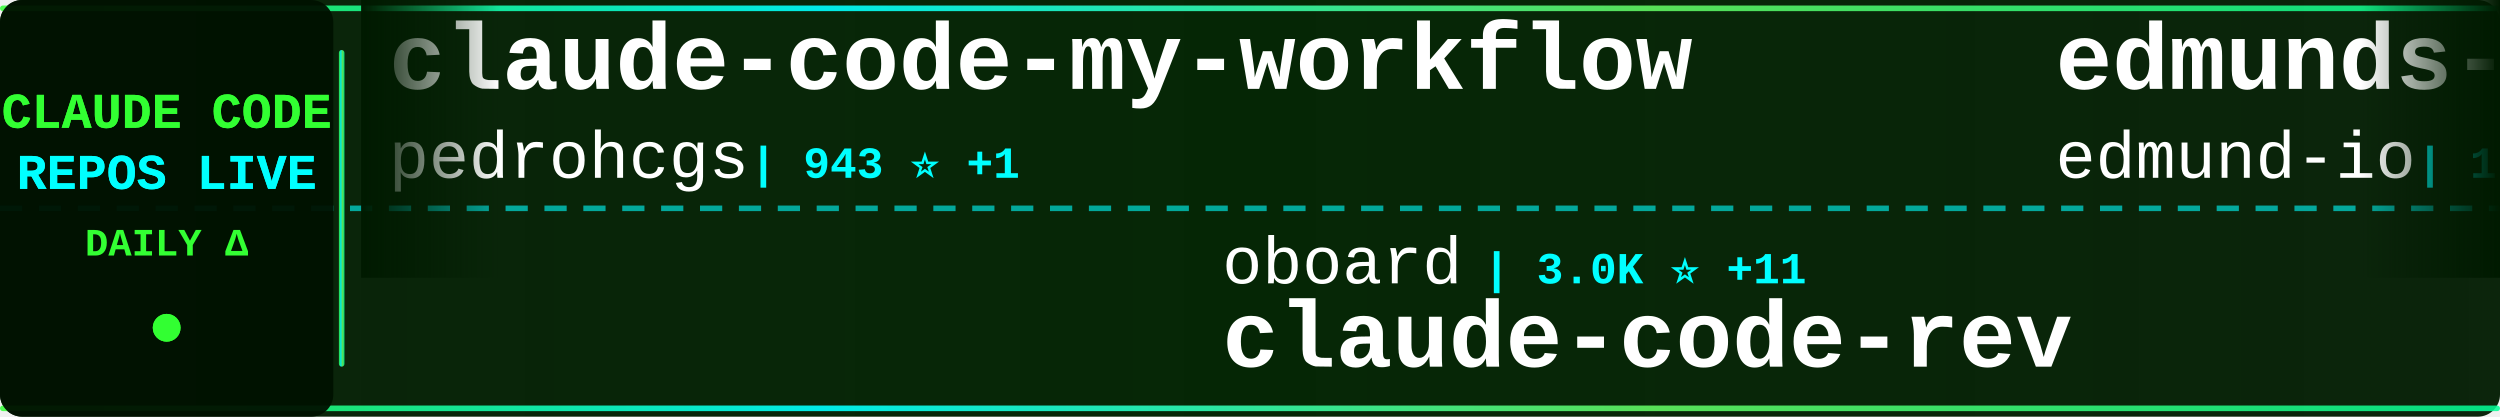
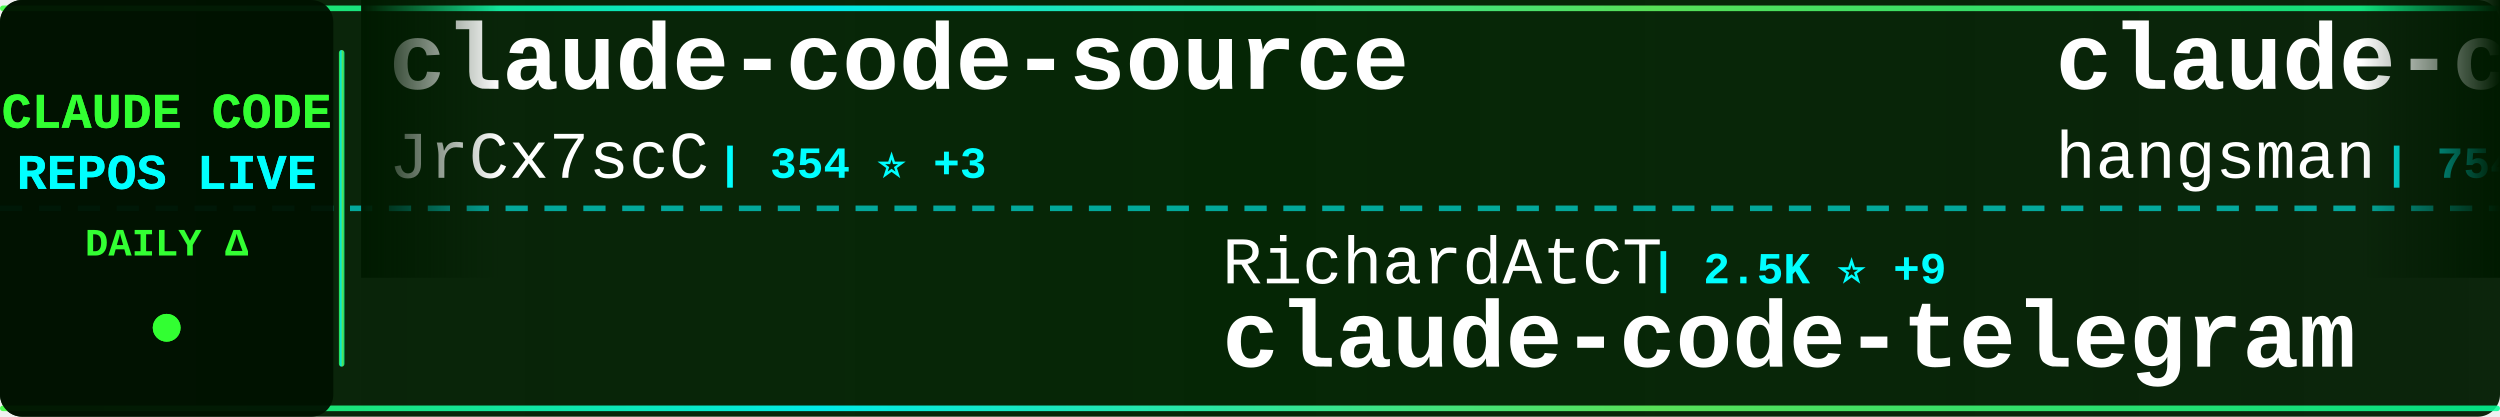
<svg xmlns="http://www.w3.org/2000/svg" width="900" height="150">
  <defs>
    <linearGradient id="tickerBg" x1="0%" y1="0%" x2="100%" y2="0%">
      <stop offset="0%" style="stop-color:#001a00;stop-opacity:0.95" />
      <stop offset="50%" style="stop-color:#002200;stop-opacity:0.98" />
      <stop offset="100%" style="stop-color:#001a00;stop-opacity:0.95" />
    </linearGradient>
    <linearGradient id="borderGrad" x1="0%" y1="0%" x2="100%" y2="0%">
      <stop offset="0%" style="stop-color:#33ff33;stop-opacity:0.85">
        <animate attributeName="stop-opacity" values="0.85;1;0.85" dur="2s" repeatCount="indefinite" />
      </stop>
      <stop offset="33%" style="stop-color:#00ffff;stop-opacity:0.9">
        <animate attributeName="stop-opacity" values="0.9;1;0.9" dur="2.2s" repeatCount="indefinite" />
      </stop>
      <stop offset="66%" style="stop-color:#66ff66;stop-opacity:0.85">
        <animate attributeName="stop-opacity" values="0.85;1;0.85" dur="1.8s" repeatCount="indefinite" />
      </stop>
      <stop offset="100%" style="stop-color:#00ff99;stop-opacity:0.85">
        <animate attributeName="stop-opacity" values="0.85;1;0.85" dur="2s" repeatCount="indefinite" />
      </stop>
    </linearGradient>
    <filter id="textGlow">
      <feGaussianBlur stdDeviation="0.1" result="coloredBlur" />
      <feMerge>
        <feMergeNode in="coloredBlur" />
        <feMergeNode in="SourceGraphic" />
      </feMerge>
    </filter>
    <filter id="metricGlow">
      <feGaussianBlur stdDeviation="0.2" result="coloredBlur" />
      <feMerge>
        <feMergeNode in="coloredBlur" />
        <feMergeNode in="SourceGraphic" />
      </feMerge>
    </filter>
    <linearGradient id="leftFade" x1="0%" y1="0%" x2="100%" y2="0%">
      <stop offset="0%" style="stop-color:#001a00;stop-opacity:1" />
      <stop offset="100%" style="stop-color:#001a00;stop-opacity:0" />
    </linearGradient>
    <linearGradient id="rightFade" x1="0%" y1="0%" x2="100%" y2="0%">
      <stop offset="0%" style="stop-color:#001a00;stop-opacity:0" />
      <stop offset="100%" style="stop-color:#001a00;stop-opacity:1" />
    </linearGradient>
  </defs>
  <rect width="900" height="150" fill="url(#tickerBg)" rx="8" />
  <rect x="0" y="2" width="900" height="2" fill="url(#borderGrad)" rx="1" />
  <rect x="0" y="146" width="900" height="2" fill="url(#borderGrad)" rx="1" />
  <line x1="0" y1="75" x2="900" y2="75" stroke="#00ffff" stroke-width="2" stroke-dasharray="8 6" opacity="0.6" />
  <rect x="0" y="0" width="120" height="150" fill="#001100" opacity="0.95" rx="8" />
  <text x="60" y="46" font-family="'Courier New', monospace" font-size="18" font-weight="bold" fill="#33ff33" text-anchor="middle" filter="url(#textGlow)">
    CLAUDE CODE
  </text>
  <text x="60" y="68" font-family="'Courier New', monospace" font-size="18" font-weight="bold" fill="#00ffff" text-anchor="middle" filter="url(#textGlow)">
    REPOS LIVE
  </text>
  <text x="60" y="92" font-family="'Courier New', monospace" font-size="14" font-weight="bold" fill="#33ff33" text-anchor="middle">
    DAILY Δ
  </text>
  <circle cx="60" cy="118" r="5" fill="#33ff33" filter="url(#metricGlow)">
    <animate attributeName="r" values="4;6;4" dur="1.5s" repeatCount="indefinite" />
    <animate attributeName="opacity" values="0.6;1;0.6" dur="1.5s" repeatCount="indefinite" />
  </circle>
  <rect x="122" y="18" width="2" height="114" fill="url(#borderGrad)" rx="1" />
  <clipPath id="tickerClip">
    <rect x="130" y="0" width="770" height="150" />
  </clipPath>
  <g clip-path="url(#tickerClip)">
    <g id="tickerItems">
      <animateTransform attributeName="transform" attributeType="XML" type="translate" from="0 0" to="-3000 0" dur="54s" repeatCount="indefinite" />
      <g transform="translate(0, 0)">
+         <text x="140" y="32" font-family="'Courier New', monospace" font-size="34" font-weight="bold" fill="#ffffff">claude-code-source</text>
+         <text x="140" y="64" font-family="'Courier New', monospace" font-size="24" font-weight="normal" fill="#ffffff" opacity="1.0">JrCx7scC</text>
+         <text x="258" y="64" font-family="'Courier New', monospace" font-size="16" font-weight="bold" fill="#00ffff"> | 354 ⭐ +3</text>
+       </g>
+       <g transform="translate(300, 0)">
+         <text x="140" y="102" font-family="'Courier New', monospace" font-size="24" font-weight="normal" fill="#ffffff" opacity="1.0">RichardAtCT</text>
+         <text x="294" y="102" font-family="'Courier New', monospace" font-size="16" font-weight="bold" fill="#00ffff"> | 2.5K ⭐ +9</text>
+         <text x="140" y="132" font-family="'Courier New', monospace" font-size="34" font-weight="bold" fill="#ffffff">claude-code-telegram</text>
+       </g>
+       <g transform="translate(600, 0)">
+         <text x="140" y="32" font-family="'Courier New', monospace" font-size="34" font-weight="bold" fill="#ffffff">claude-code-source</text>
+         <text x="140" y="64" font-family="'Courier New', monospace" font-size="24" font-weight="normal" fill="#ffffff" opacity="1.0">hangsman</text>
+         <text x="258" y="64" font-family="'Courier New', monospace" font-size="16" font-weight="bold" fill="#00ffff"> | 754 ⭐ +1</text>
+       </g>
+       <g transform="translate(900, 0)">
+         <text x="140" y="102" font-family="'Courier New', monospace" font-size="24" font-weight="normal" fill="#ffffff" opacity="1.0">FlorianBruniaux</text>
+         <text x="342" y="102" font-family="'Courier New', monospace" font-size="16" font-weight="bold" fill="#00ffff"> | 3.7K ⭐ +62</text>
+         <text x="140" y="132" font-family="'Courier New', monospace" font-size="34" font-weight="bold" fill="#ffffff">claude-code-ultimate-gui...</text>
+       </g>
+       <g transform="translate(1200, 0)">
        <text x="140" y="32" font-family="'Courier New', monospace" font-size="34" font-weight="bold" fill="#ffffff">claude-code-my-workflow</text>
        <text x="140" y="64" font-family="'Courier New', monospace" font-size="24" font-weight="normal" fill="#ffffff" opacity="1.0">pedrohcgs</text>
-         <text x="270" y="64" font-family="'Courier New', monospace" font-size="16" font-weight="bold" fill="#00ffff"> | 943 ⭐ +1</text>
-       </g>
-       <g transform="translate(300, 0)">
-         <text x="140" y="102" font-family="'Courier New', monospace" font-size="24" font-weight="normal" fill="#ffffff" opacity="1.0">oboard</text>
-         <text x="234" y="102" font-family="'Courier New', monospace" font-size="16" font-weight="bold" fill="#00ffff"> | 3.0K ⭐ +11</text>
-         <text x="140" y="132" font-family="'Courier New', monospace" font-size="34" font-weight="bold" fill="#ffffff">claude-code-rev</text>
-       </g>
-       <g transform="translate(600, 0)">
-         <text x="140" y="32" font-family="'Courier New', monospace" font-size="34" font-weight="bold" fill="#ffffff">edmunds-claude-code</text>
-         <text x="140" y="64" font-family="'Courier New', monospace" font-size="24" font-weight="normal" fill="#ffffff" opacity="1.0">edmund-io</text>
-         <text x="270" y="64" font-family="'Courier New', monospace" font-size="16" font-weight="bold" fill="#00ffff"> | 1.4K ⭐ +1</text>
-       </g>
-       <g transform="translate(900, 0)">
-         <text x="140" y="102" font-family="'Courier New', monospace" font-size="24" font-weight="normal" fill="#ffffff" opacity="1.0">Windy3f3f3f3f</text>
-         <text x="318" y="102" font-family="'Courier New', monospace" font-size="16" font-weight="bold" fill="#00ffff"> | 956 ⭐ +3</text>
-         <text x="140" y="132" font-family="'Courier New', monospace" font-size="34" font-weight="bold" fill="#ffffff">claude-code-from-scratch</text>
-       </g>
-       <g transform="translate(1200, 0)">
-         <text x="140" y="32" font-family="'Courier New', monospace" font-size="34" font-weight="bold" fill="#ffffff">claude-code-proxy</text>
-         <text x="140" y="64" font-family="'Courier New', monospace" font-size="24" font-weight="normal" fill="#ffffff" opacity="1.0">fuergaosi233</text>
-         <text x="306" y="64" font-family="'Courier New', monospace" font-size="16" font-weight="bold" fill="#00ffff"> | 2.5K ⭐ +9</text>
+         <text x="270" y="64" font-family="'Courier New', monospace" font-size="16" font-weight="bold" fill="#00ffff"> | 944 ⭐ +2</text>
      </g>
      <g transform="translate(1500, 0)">
-         <text x="140" y="102" font-family="'Courier New', monospace" font-size="24" font-weight="normal" fill="#ffffff" opacity="1.0">rohitg00</text>
-         <text x="258" y="102" font-family="'Courier New', monospace" font-size="16" font-weight="bold" fill="#00ffff"> | 1.3K ⭐ +13</text>
-         <text x="140" y="132" font-family="'Courier New', monospace" font-size="34" font-weight="bold" fill="#ffffff">awesome-claude-code-tool...</text>
+         <text x="140" y="102" font-family="'Courier New', monospace" font-size="24" font-weight="normal" fill="#ffffff" opacity="1.0">kodu-ai</text>
+         <text x="246" y="102" font-family="'Courier New', monospace" font-size="16" font-weight="bold" fill="#00ffff"> | 5.3K ⭐</text>
+         <text x="140" y="132" font-family="'Courier New', monospace" font-size="34" font-weight="bold" fill="#ffffff">claude-coder</text>
      </g>
      <g transform="translate(1800, 0)">
-         <text x="140" y="32" font-family="'Courier New', monospace" font-size="34" font-weight="bold" fill="#ffffff">everything-claude-code</text>
-         <text x="140" y="64" font-family="'Courier New', monospace" font-size="24" font-weight="normal" fill="#ffffff" opacity="1.0">affaan-m</text>
-         <text x="258" y="64" font-family="'Courier New', monospace" font-size="16" font-weight="bold" fill="#00ffff"> | 161.1K ⭐ +785</text>
+         <text x="140" y="32" font-family="'Courier New', monospace" font-size="34" font-weight="bold" fill="#ffffff">cc-haha</text>
+         <text x="140" y="64" font-family="'Courier New', monospace" font-size="24" font-weight="normal" fill="#ffffff" opacity="1.0">NanmiCoder</text>
+         <text x="282" y="64" font-family="'Courier New', monospace" font-size="16" font-weight="bold" fill="#00ffff"> | 7.1K ⭐ +786</text>
      </g>
      <g transform="translate(2100, 0)">
-         <text x="140" y="102" font-family="'Courier New', monospace" font-size="24" font-weight="normal" fill="#ffffff" opacity="1.0">AprilNEA</text>
-         <text x="258" y="102" font-family="'Courier New', monospace" font-size="16" font-weight="bold" fill="#00ffff"> | 372 ⭐</text>
-         <text x="140" y="132" font-family="'Courier New', monospace" font-size="34" font-weight="bold" fill="#ffffff">claude-code-source</text>
+         <text x="140" y="102" font-family="'Courier New', monospace" font-size="24" font-weight="normal" fill="#ffffff" opacity="1.0">Donchitos</text>
+         <text x="270" y="102" font-family="'Courier New', monospace" font-size="16" font-weight="bold" fill="#00ffff"> | 13.7K ⭐ +986</text>
+         <text x="140" y="132" font-family="'Courier New', monospace" font-size="34" font-weight="bold" fill="#ffffff">Claude-Code-Game-Studios</text>
      </g>
      <g transform="translate(2400, 0)">
-         <text x="140" y="32" font-family="'Courier New', monospace" font-size="34" font-weight="bold" fill="#ffffff">claude-code-templates</text>
-         <text x="140" y="64" font-family="'Courier New', monospace" font-size="24" font-weight="normal" fill="#ffffff" opacity="1.0">davila7</text>
-         <text x="246" y="64" font-family="'Courier New', monospace" font-size="16" font-weight="bold" fill="#00ffff"> | 24.8K ⭐ +39</text>
+         <text x="140" y="32" font-family="'Courier New', monospace" font-size="34" font-weight="bold" fill="#ffffff">Claude-Code</text>
+         <text x="140" y="64" font-family="'Courier New', monospace" font-size="24" font-weight="normal" fill="#ffffff" opacity="1.0">pengchengneo</text>
+         <text x="306" y="64" font-family="'Courier New', monospace" font-size="16" font-weight="bold" fill="#00ffff"> | 1.2K ⭐ +6</text>
      </g>
      <g transform="translate(2700, 0)">
-         <text x="140" y="102" font-family="'Courier New', monospace" font-size="24" font-weight="normal" fill="#ffffff" opacity="1.0">777genius</text>
-         <text x="270" y="102" font-family="'Courier New', monospace" font-size="16" font-weight="bold" fill="#00ffff"> | 898 ⭐ +1</text>
-         <text x="140" y="132" font-family="'Courier New', monospace" font-size="34" font-weight="bold" fill="#ffffff">claude-code-source-code</text>
+         <text x="140" y="102" font-family="'Courier New', monospace" font-size="24" font-weight="normal" fill="#ffffff" opacity="1.0">Windy3f3f3f3f</text>
+         <text x="318" y="102" font-family="'Courier New', monospace" font-size="16" font-weight="bold" fill="#00ffff"> | 1.9K ⭐ +18</text>
+         <text x="140" y="132" font-family="'Courier New', monospace" font-size="34" font-weight="bold" fill="#ffffff">how-claude-code-works</text>
      </g>
      <g transform="translate(3000, 0)">
-         <text x="140" y="32" font-family="'Courier New', monospace" font-size="34" font-weight="bold" fill="#ffffff">claude-code-my-workflow</text>
-         <text x="140" y="64" font-family="'Courier New', monospace" font-size="24" font-weight="normal" fill="#ffffff" opacity="1.0">pedrohcgs</text>
-         <text x="270" y="64" font-family="'Courier New', monospace" font-size="16" font-weight="bold" fill="#00ffff"> | 943 ⭐ +1</text>
+         <text x="140" y="32" font-family="'Courier New', monospace" font-size="34" font-weight="bold" fill="#ffffff">claude-code-source</text>
+         <text x="140" y="64" font-family="'Courier New', monospace" font-size="24" font-weight="normal" fill="#ffffff" opacity="1.0">JrCx7scC</text>
+         <text x="258" y="64" font-family="'Courier New', monospace" font-size="16" font-weight="bold" fill="#00ffff"> | 354 ⭐ +3</text>
      </g>
      <g transform="translate(3300, 0)">
-         <text x="140" y="102" font-family="'Courier New', monospace" font-size="24" font-weight="normal" fill="#ffffff" opacity="1.0">oboard</text>
-         <text x="234" y="102" font-family="'Courier New', monospace" font-size="16" font-weight="bold" fill="#00ffff"> | 3.0K ⭐ +11</text>
-         <text x="140" y="132" font-family="'Courier New', monospace" font-size="34" font-weight="bold" fill="#ffffff">claude-code-rev</text>
+         <text x="140" y="102" font-family="'Courier New', monospace" font-size="24" font-weight="normal" fill="#ffffff" opacity="1.0">RichardAtCT</text>
+         <text x="294" y="102" font-family="'Courier New', monospace" font-size="16" font-weight="bold" fill="#00ffff"> | 2.5K ⭐ +9</text>
+         <text x="140" y="132" font-family="'Courier New', monospace" font-size="34" font-weight="bold" fill="#ffffff">claude-code-telegram</text>
      </g>
      <g transform="translate(3600, 0)">
-         <text x="140" y="32" font-family="'Courier New', monospace" font-size="34" font-weight="bold" fill="#ffffff">edmunds-claude-code</text>
-         <text x="140" y="64" font-family="'Courier New', monospace" font-size="24" font-weight="normal" fill="#ffffff" opacity="1.0">edmund-io</text>
-         <text x="270" y="64" font-family="'Courier New', monospace" font-size="16" font-weight="bold" fill="#00ffff"> | 1.4K ⭐ +1</text>
+         <text x="140" y="32" font-family="'Courier New', monospace" font-size="34" font-weight="bold" fill="#ffffff">claude-code-source</text>
+         <text x="140" y="64" font-family="'Courier New', monospace" font-size="24" font-weight="normal" fill="#ffffff" opacity="1.0">hangsman</text>
+         <text x="258" y="64" font-family="'Courier New', monospace" font-size="16" font-weight="bold" fill="#00ffff"> | 754 ⭐ +1</text>
      </g>
      <g transform="translate(3900, 0)">
-         <text x="140" y="102" font-family="'Courier New', monospace" font-size="24" font-weight="normal" fill="#ffffff" opacity="1.0">Windy3f3f3f3f</text>
-         <text x="318" y="102" font-family="'Courier New', monospace" font-size="16" font-weight="bold" fill="#00ffff"> | 956 ⭐ +3</text>
-         <text x="140" y="132" font-family="'Courier New', monospace" font-size="34" font-weight="bold" fill="#ffffff">claude-code-from-scratch</text>
+         <text x="140" y="102" font-family="'Courier New', monospace" font-size="24" font-weight="normal" fill="#ffffff" opacity="1.0">FlorianBruniaux</text>
+         <text x="342" y="102" font-family="'Courier New', monospace" font-size="16" font-weight="bold" fill="#00ffff"> | 3.7K ⭐ +62</text>
+         <text x="140" y="132" font-family="'Courier New', monospace" font-size="34" font-weight="bold" fill="#ffffff">claude-code-ultimate-gui...</text>
      </g>
    </g>
  </g>
  <rect x="130" y="0" width="50" height="100" fill="url(#leftFade)" />
  <rect x="850" y="0" width="50" height="100" fill="url(#rightFade)" />
</svg>
